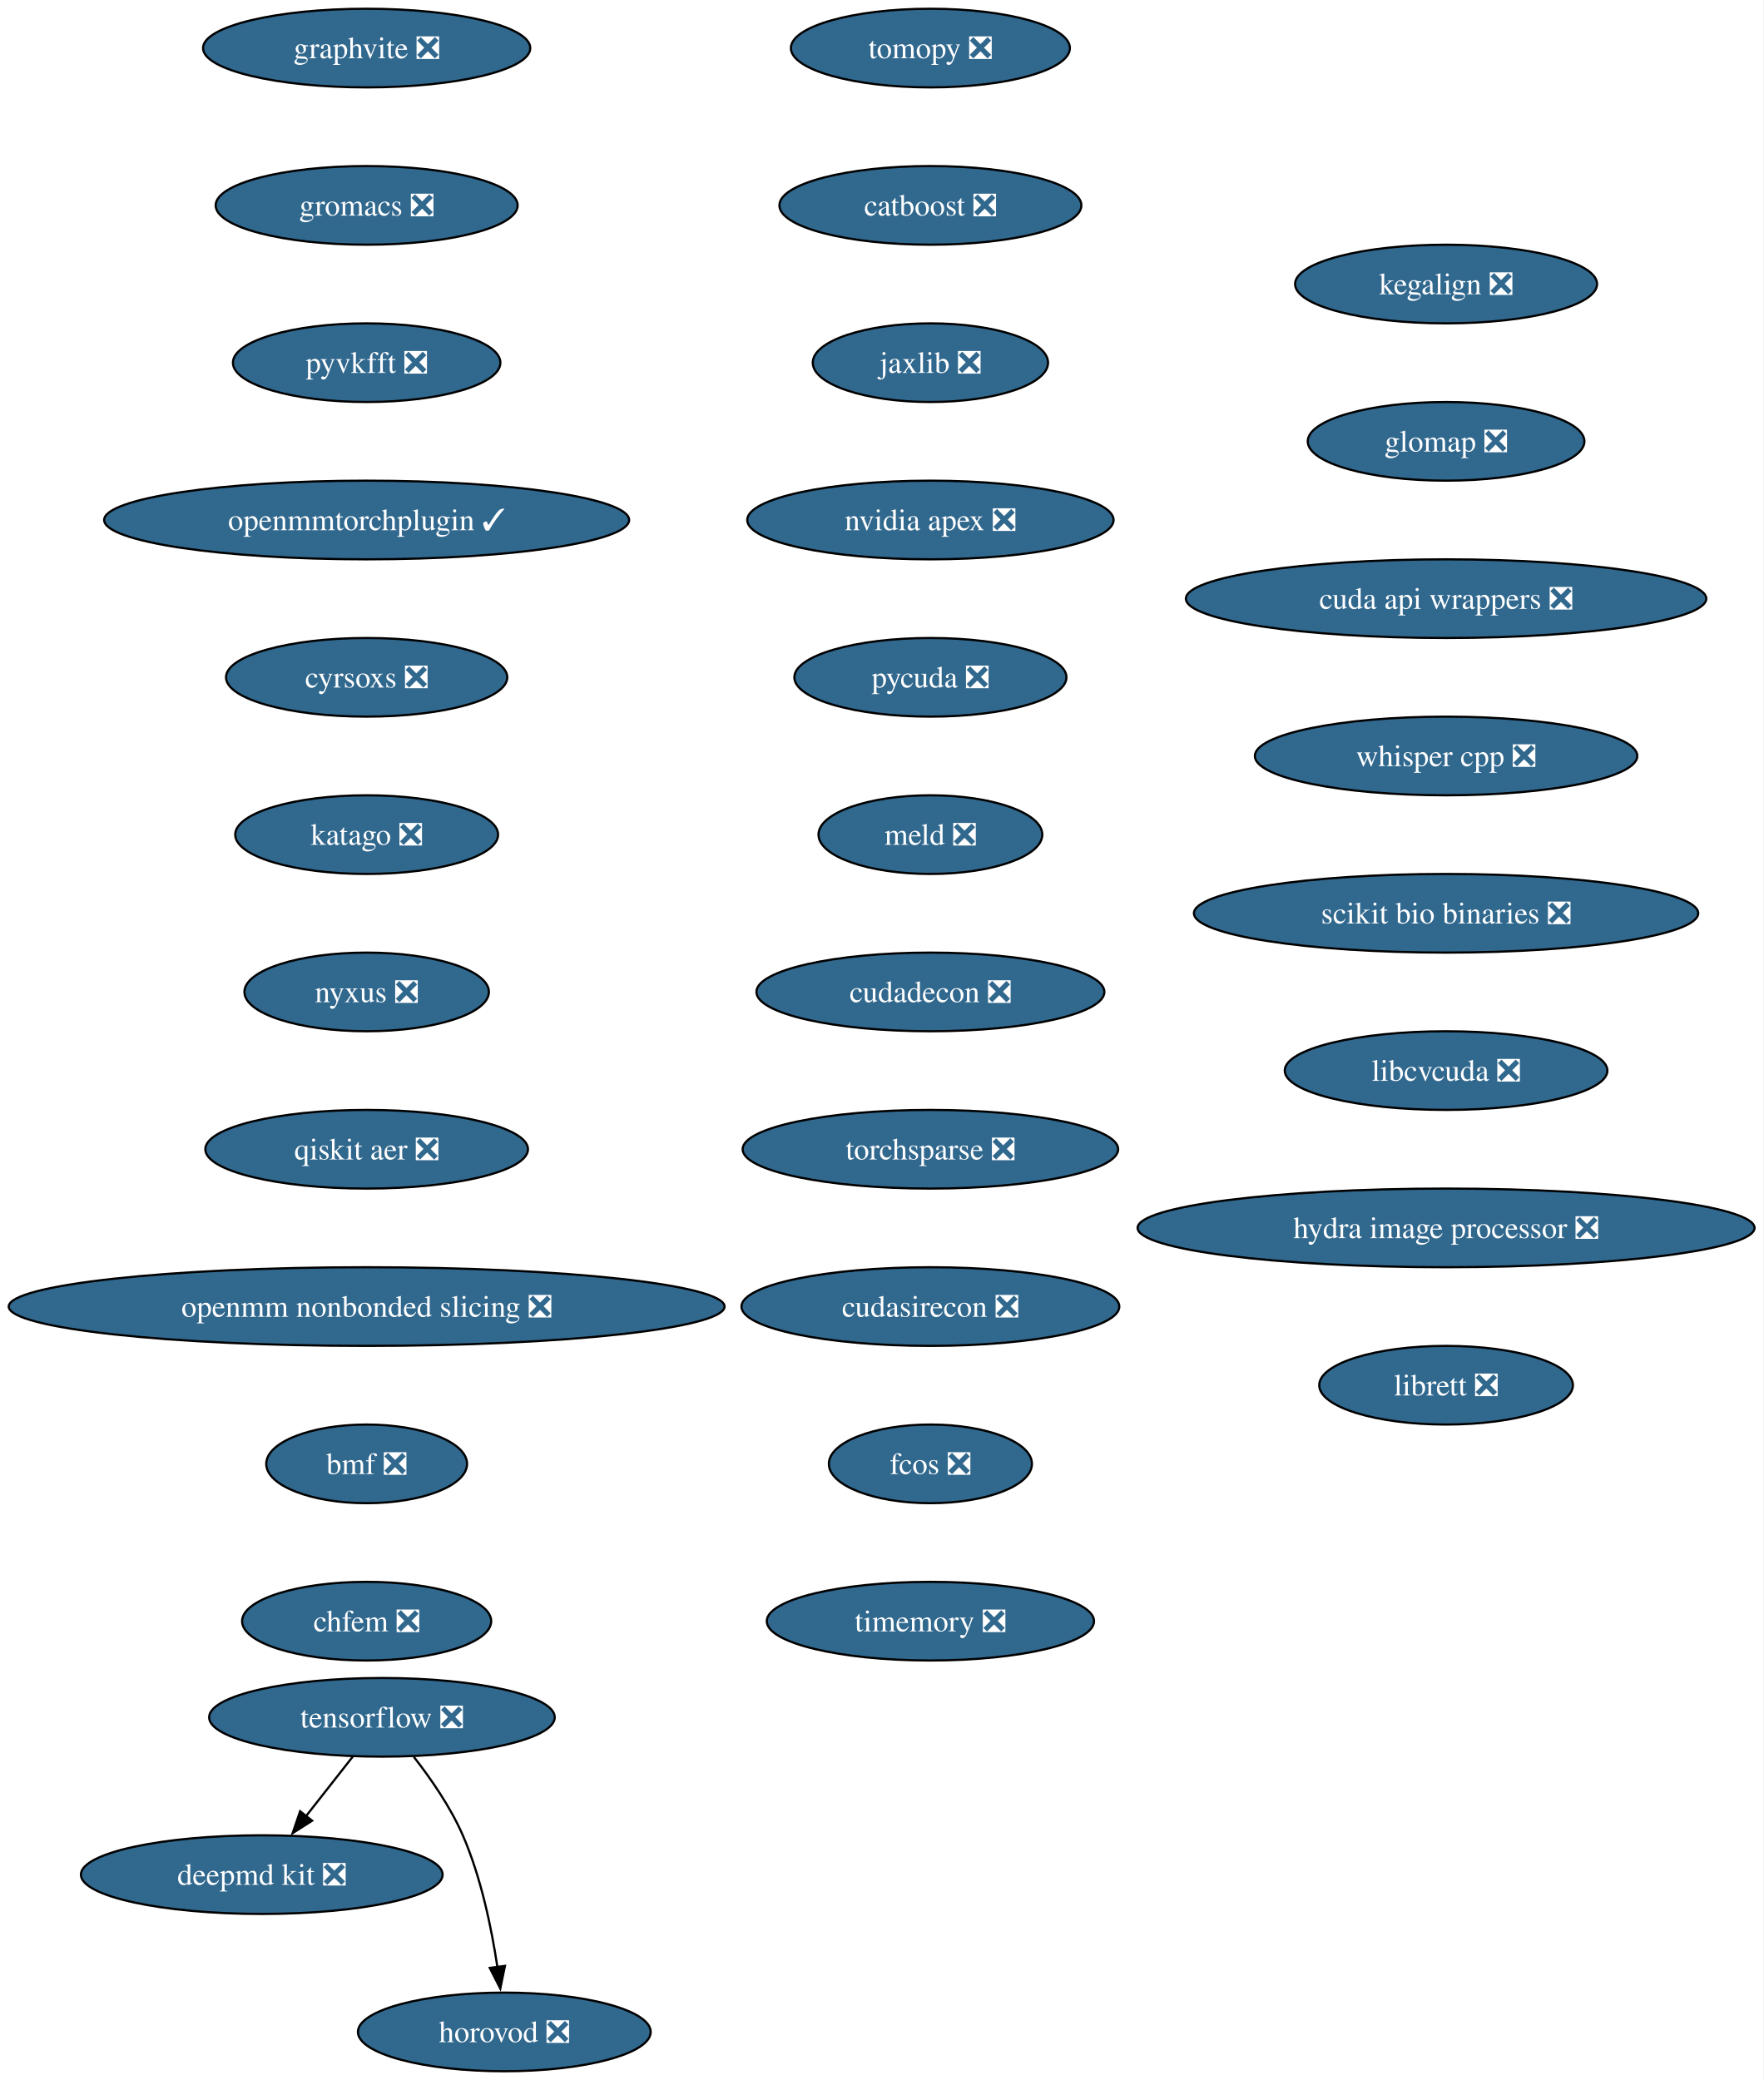
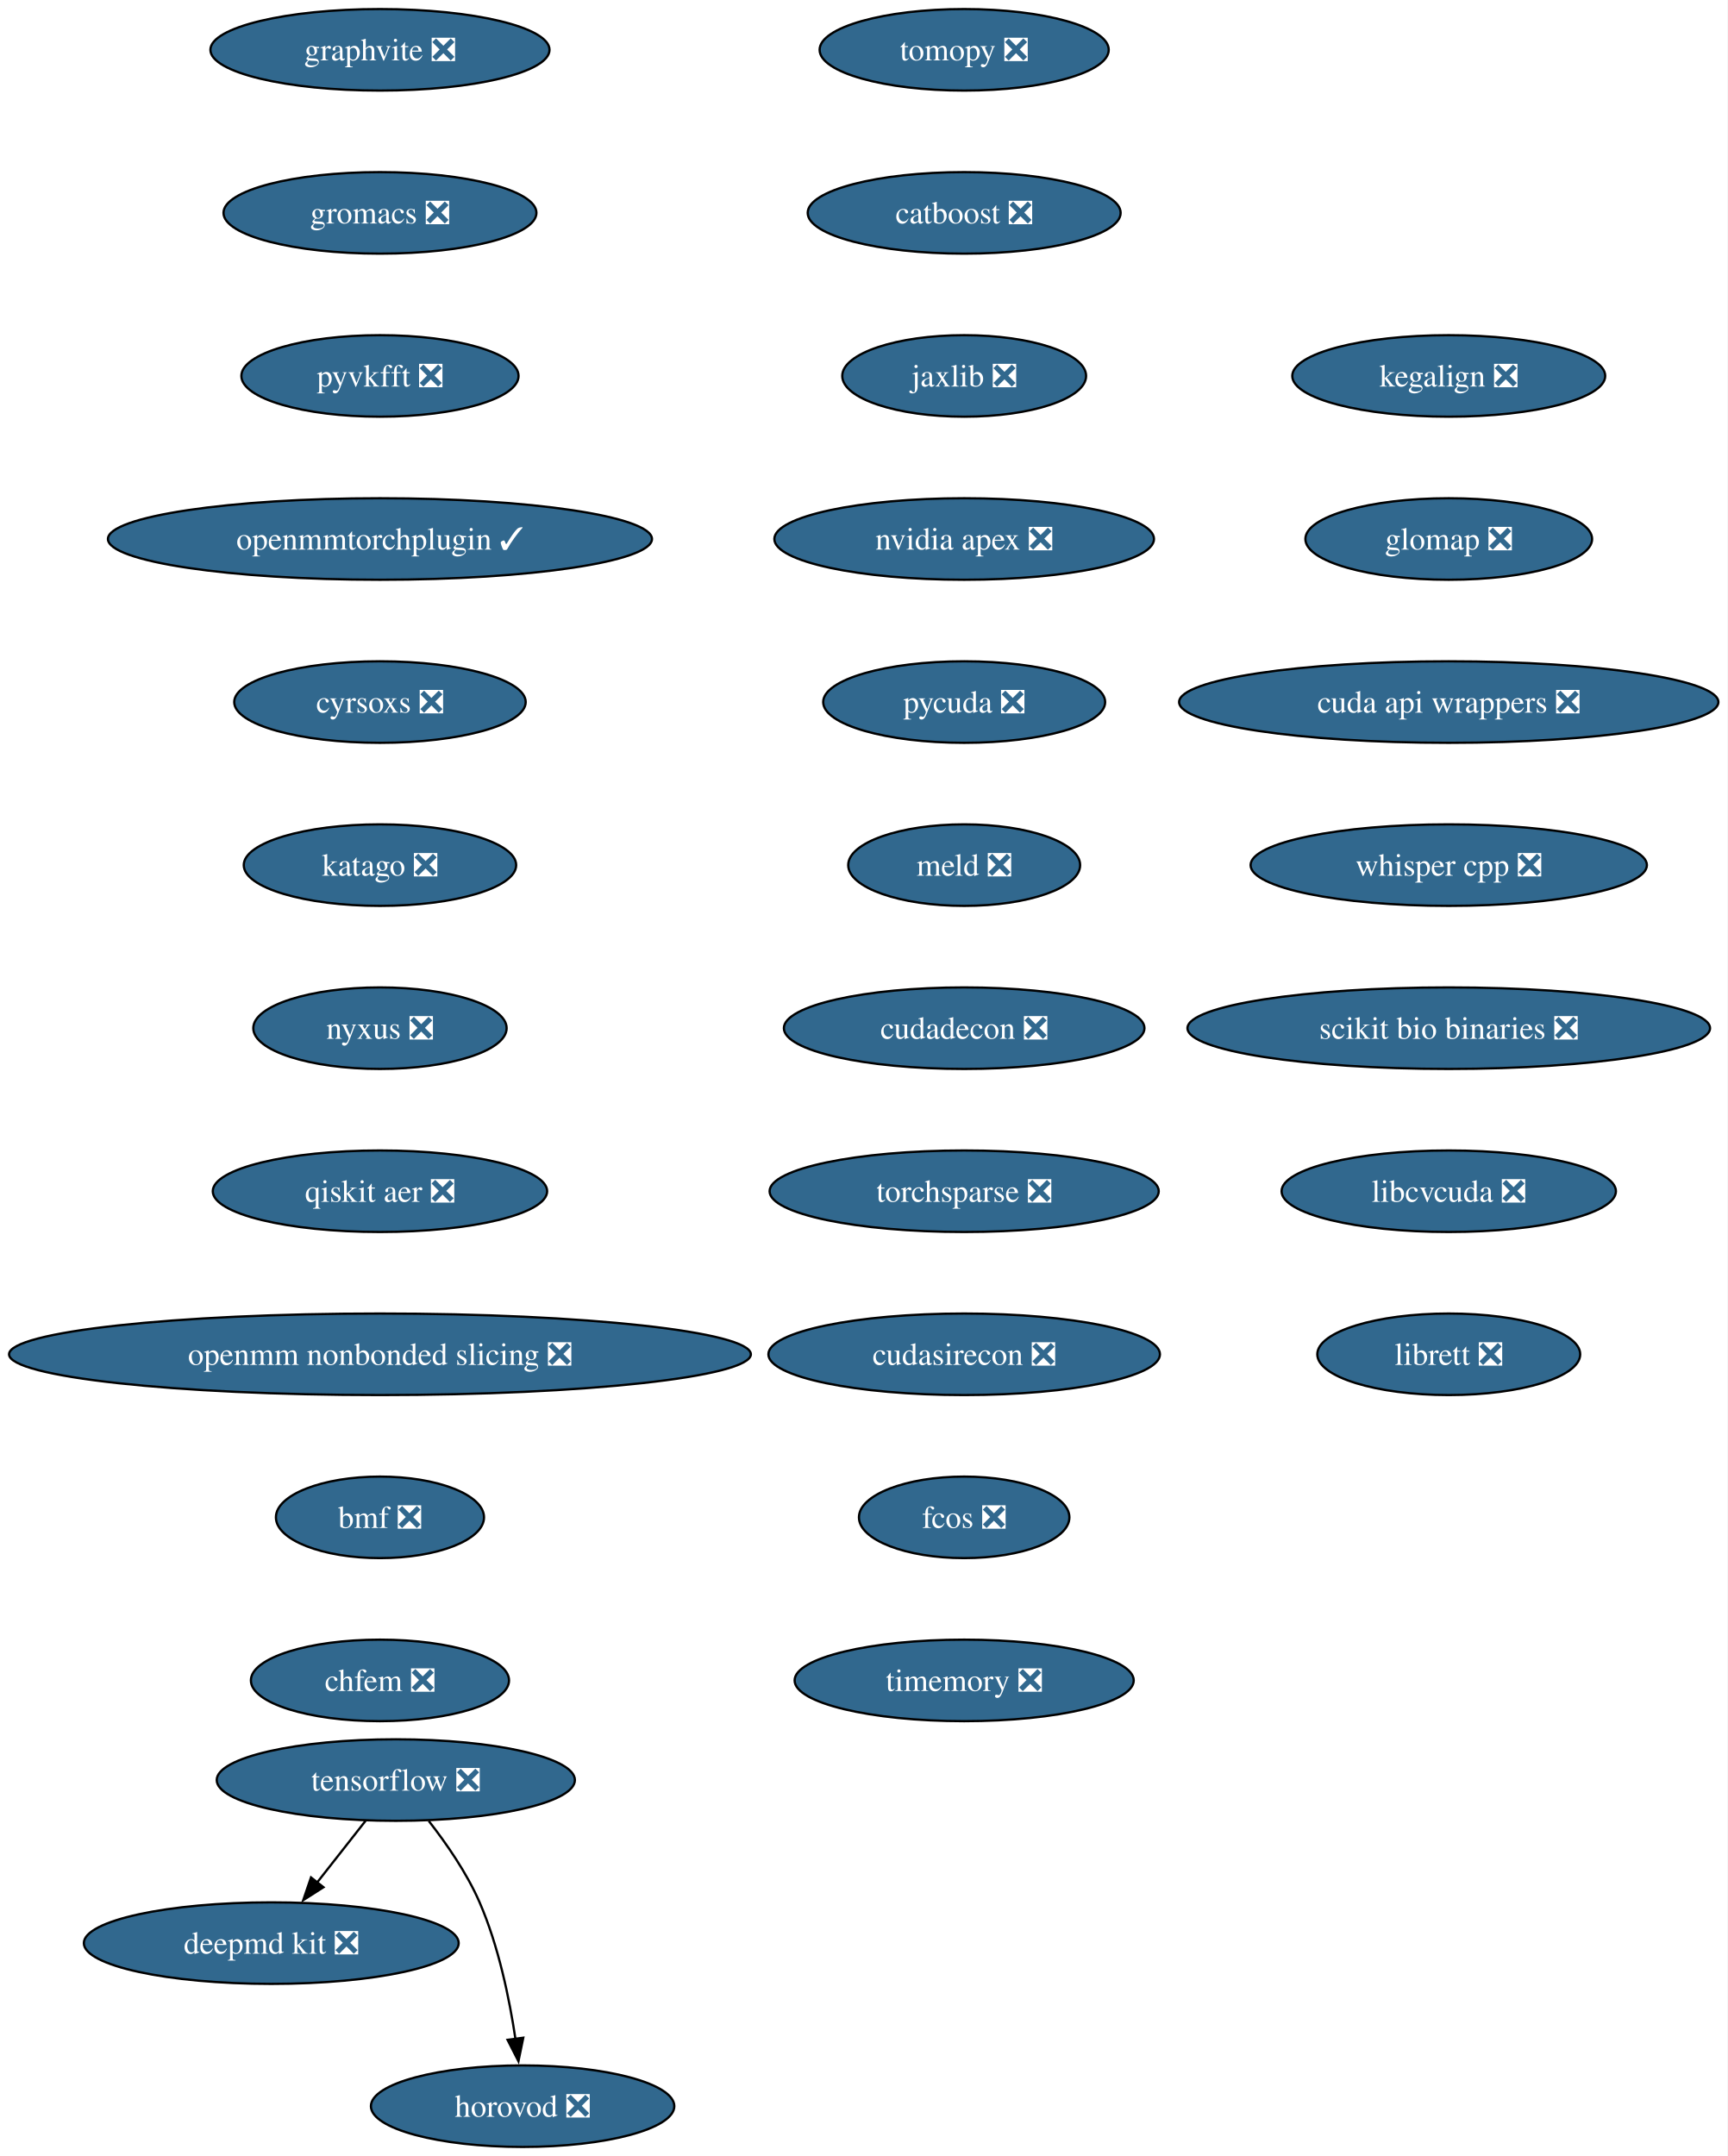
- <svg xmlns="http://www.w3.org/2000/svg" xmlns:xlink="http://www.w3.org/1999/xlink" width="807pt" height="952pt" viewBox="0.00 0.00 807.00 952.00">
+ <svg xmlns="http://www.w3.org/2000/svg" xmlns:xlink="http://www.w3.org/1999/xlink" width="763pt" height="952pt" viewBox="0.00 0.00 763.00 952.00">
  <g id="graph0" class="graph" transform="scale(1 1) rotate(0) translate(4 948)">
-     <polygon fill="white" stroke="none" points="-4,4 -4,-948 802.97,-948 802.97,4 -4,4" />
+     <polygon fill="white" stroke="none" points="-4,4 -4,-948 758.87,-948 758.87,4 -4,4" />
    <g id="node1" class="node">
      <g id="a_node1">
        <a xlink:href="https://github.com/conda-forge/tomopy-feedstock/pull/88" xlink:title="tomopy ❎">
          <ellipse fill="#31688e" stroke="black" cx="421.8" cy="-926" rx="63.84" ry="18" />
          <text xml:space="preserve" text-anchor="middle" x="421.8" y="-921.33" font-family="Times,serif" font-size="14.00" fill="white">tomopy ❎</text>
        </a>
      </g>
    </g>
    <g id="node2" class="node">
      <g id="a_node2">
        <a xlink:href="https://github.com/conda-forge/catboost-feedstock/pull/150" xlink:title="catboost ❎">
          <ellipse fill="#31688e" stroke="black" cx="421.8" cy="-854" rx="69.1" ry="18" />
          <text xml:space="preserve" text-anchor="middle" x="421.8" y="-849.33" font-family="Times,serif" font-size="14.00" fill="white">catboost ❎</text>
        </a>
      </g>
    </g>
    <g id="node6" class="node">
      <g id="a_node6">
        <a xlink:href="https://github.com/conda-forge/jaxlib-feedstock/pull/323" xlink:title="jaxlib ❎">
          <ellipse fill="#31688e" stroke="black" cx="421.8" cy="-782" rx="53.84" ry="18" />
          <text xml:space="preserve" text-anchor="middle" x="421.8" y="-777.33" font-family="Times,serif" font-size="14.00" fill="white">jaxlib ❎</text>
        </a>
      </g>
    </g>
    <g id="node3" class="node">
      <g id="a_node3">
        <a xlink:href="https://github.com/conda-forge/tensorflow-feedstock/pull/490" xlink:title="tensorflow ❎">
          <ellipse fill="#31688e" stroke="black" cx="170.8" cy="-162" rx="79.09" ry="18" />
          <text xml:space="preserve" text-anchor="middle" x="170.8" y="-157.32" font-family="Times,serif" font-size="14.00" fill="white">tensorflow ❎</text>
        </a>
      </g>
    </g>
    <g id="node4" class="node">
      <g id="a_node4">
        <a xlink:href="https://github.com/conda-forge/deepmd-kit-feedstock/pull/137" xlink:title="deepmd kit ❎">
          <ellipse fill="#31688e" stroke="black" cx="115.8" cy="-90" rx="82.77" ry="18" />
          <text xml:space="preserve" text-anchor="middle" x="115.8" y="-85.33" font-family="Times,serif" font-size="14.00" fill="white">deepmd kit ❎</text>
        </a>
      </g>
    </g>
    <g id="edge2" class="edge">
      <path fill="none" stroke="black" d="M157.48,-144.05C151.06,-135.89 143.23,-125.91 136.09,-116.82" />
      <polygon fill="black" stroke="black" points="138.85,-114.68 129.92,-108.98 133.35,-119 138.85,-114.68" />
    </g>
    <g id="node5" class="node">
      <g id="a_node5">
        <a xlink:href="https://github.com/conda-forge/horovod-feedstock/pull/50" xlink:title="horovod ❎">
          <ellipse fill="#31688e" stroke="black" cx="226.8" cy="-18" rx="66.99" ry="18" />
          <text xml:space="preserve" text-anchor="middle" x="226.8" y="-13.32" font-family="Times,serif" font-size="14.00" fill="white">horovod ❎</text>
        </a>
      </g>
    </g>
    <g id="edge3" class="edge">
      <path fill="none" stroke="black" d="M185.37,-143.91C193.11,-134.01 202.16,-120.97 207.8,-108 216.18,-88.72 220.98,-65.43 223.66,-47.52" />
      <polygon fill="black" stroke="black" points="227.09,-48.23 224.96,-37.85 220.15,-47.3 227.09,-48.23" />
    </g>
    <g id="node7" class="node">
      <g id="a_node7">
        <a xlink:href="https://github.com/conda-forge/nvidia-apex-feedstock/pull/65" xlink:title="nvidia apex ❎">
          <ellipse fill="#31688e" stroke="black" cx="421.8" cy="-710" rx="83.83" ry="18" />
          <text xml:space="preserve" text-anchor="middle" x="421.8" y="-705.33" font-family="Times,serif" font-size="14.00" fill="white">nvidia apex ❎</text>
        </a>
      </g>
    </g>
    <g id="node8" class="node">
      <g id="a_node8">
        <a xlink:href="https://github.com/conda-forge/pycuda-feedstock/pull/53" xlink:title="pycuda ❎">
          <ellipse fill="#31688e" stroke="black" cx="421.8" cy="-638" rx="62.26" ry="18" />
          <text xml:space="preserve" text-anchor="middle" x="421.8" y="-633.33" font-family="Times,serif" font-size="14.00" fill="white">pycuda ❎</text>
        </a>
      </g>
    </g>
    <g id="node9" class="node">
      <g id="a_node9">
        <a xlink:href="https://github.com/conda-forge/meld-feedstock/pull/31" xlink:title="meld ❎">
          <ellipse fill="#31688e" stroke="black" cx="421.8" cy="-566" rx="51.21" ry="18" />
          <text xml:space="preserve" text-anchor="middle" x="421.8" y="-561.33" font-family="Times,serif" font-size="14.00" fill="white">meld ❎</text>
        </a>
      </g>
    </g>
    <g id="node10" class="node">
      <g id="a_node10">
        <a xlink:href="https://github.com/conda-forge/cudadecon-feedstock/pull/35" xlink:title="cudadecon ❎">
          <ellipse fill="#31688e" stroke="black" cx="421.8" cy="-494" rx="79.62" ry="18" />
          <text xml:space="preserve" text-anchor="middle" x="421.8" y="-489.32" font-family="Times,serif" font-size="14.00" fill="white">cudadecon ❎</text>
        </a>
      </g>
    </g>
    <g id="node11" class="node">
      <g id="a_node11">
        <a xlink:href="https://github.com/conda-forge/torchsparse-feedstock/pull/50" xlink:title="torchsparse ❎">
          <ellipse fill="#31688e" stroke="black" cx="421.8" cy="-422" rx="85.93" ry="18" />
          <text xml:space="preserve" text-anchor="middle" x="421.8" y="-417.32" font-family="Times,serif" font-size="14.00" fill="white">torchsparse ❎</text>
        </a>
      </g>
    </g>
    <g id="node12" class="node">
      <g id="a_node12">
        <a xlink:href="https://github.com/conda-forge/cudasirecon-feedstock/pull/33" xlink:title="cudasirecon ❎">
          <ellipse fill="#31688e" stroke="black" cx="421.8" cy="-350" rx="86.46" ry="18" />
          <text xml:space="preserve" text-anchor="middle" x="421.8" y="-345.32" font-family="Times,serif" font-size="14.00" fill="white">cudasirecon ❎</text>
        </a>
      </g>
    </g>
    <g id="node13" class="node">
      <g id="a_node13">
        <a xlink:href="https://github.com/conda-forge/fcos-feedstock/pull/34" xlink:title="fcos ❎">
          <ellipse fill="#31688e" stroke="black" cx="421.8" cy="-278" rx="46.47" ry="18" />
          <text xml:space="preserve" text-anchor="middle" x="421.8" y="-273.32" font-family="Times,serif" font-size="14.00" fill="white">fcos ❎</text>
        </a>
      </g>
    </g>
    <g id="node14" class="node">
      <g id="a_node14">
        <a xlink:href="https://github.com/conda-forge/timemory-feedstock/pull/26" xlink:title="timemory ❎">
          <ellipse fill="#31688e" stroke="black" cx="421.8" cy="-206" rx="74.88" ry="18" />
          <text xml:space="preserve" text-anchor="middle" x="421.8" y="-201.32" font-family="Times,serif" font-size="14.00" fill="white">timemory ❎</text>
        </a>
      </g>
    </g>
    <g id="node15" class="node">
      <g id="a_node15">
        <a xlink:href="https://github.com/conda-forge/graphvite-feedstock/pull/10" xlink:title="graphvite ❎">
          <ellipse fill="#31688e" stroke="black" cx="163.8" cy="-926" rx="74.88" ry="18" />
          <text xml:space="preserve" text-anchor="middle" x="163.8" y="-921.33" font-family="Times,serif" font-size="14.00" fill="white">graphvite ❎</text>
        </a>
      </g>
    </g>
    <g id="node16" class="node">
      <g id="a_node16">
        <a xlink:href="https://github.com/conda-forge/gromacs-feedstock/pull/81" xlink:title="gromacs ❎">
          <ellipse fill="#31688e" stroke="black" cx="163.8" cy="-854" rx="69.1" ry="18" />
          <text xml:space="preserve" text-anchor="middle" x="163.8" y="-849.33" font-family="Times,serif" font-size="14.00" fill="white">gromacs ❎</text>
        </a>
      </g>
    </g>
    <g id="node17" class="node">
      <g id="a_node17">
        <a xlink:href="https://github.com/conda-forge/pyvkfft-feedstock/pull/32" xlink:title="pyvkfft ❎">
          <ellipse fill="#31688e" stroke="black" cx="163.8" cy="-782" rx="61.2" ry="18" />
          <text xml:space="preserve" text-anchor="middle" x="163.8" y="-777.33" font-family="Times,serif" font-size="14.00" fill="white">pyvkfft ❎</text>
        </a>
      </g>
    </g>
    <g id="node18" class="node">
      <g id="a_node18">
        <a xlink:href="https://github.com/conda-forge/openmmtorchplugin-feedstock/pull/30" xlink:title="openmmtorchplugin ✓">
          <ellipse fill="#31688e" stroke="black" cx="163.8" cy="-710" rx="120.13" ry="18" />
          <text xml:space="preserve" text-anchor="middle" x="163.8" y="-705.33" font-family="Times,serif" font-size="14.00" fill="white">openmmtorchplugin ✓</text>
        </a>
      </g>
    </g>
    <g id="node19" class="node">
      <g id="a_node19">
        <a xlink:href="https://github.com/conda-forge/cyrsoxs-feedstock/pull/29" xlink:title="cyrsoxs ❎">
          <ellipse fill="#31688e" stroke="black" cx="163.8" cy="-638" rx="64.36" ry="18" />
          <text xml:space="preserve" text-anchor="middle" x="163.8" y="-633.33" font-family="Times,serif" font-size="14.00" fill="white">cyrsoxs ❎</text>
        </a>
      </g>
    </g>
    <g id="node20" class="node">
      <g id="a_node20">
        <a xlink:href="https://github.com/conda-forge/katago-feedstock/pull/32" xlink:title="katago ❎">
          <ellipse fill="#31688e" stroke="black" cx="163.8" cy="-566" rx="60.15" ry="18" />
          <text xml:space="preserve" text-anchor="middle" x="163.8" y="-561.33" font-family="Times,serif" font-size="14.00" fill="white">katago ❎</text>
        </a>
      </g>
    </g>
    <g id="node21" class="node">
      <g id="a_node21">
        <a xlink:href="https://github.com/conda-forge/nyxus-feedstock/pull/72" xlink:title="nyxus ❎">
          <ellipse fill="#31688e" stroke="black" cx="163.8" cy="-494" rx="55.94" ry="18" />
          <text xml:space="preserve" text-anchor="middle" x="163.8" y="-489.32" font-family="Times,serif" font-size="14.00" fill="white">nyxus ❎</text>
        </a>
      </g>
    </g>
    <g id="node22" class="node">
      <g id="a_node22">
        <a xlink:href="https://github.com/conda-forge/qiskit-aer-feedstock/pull/71" xlink:title="qiskit aer ❎">
          <ellipse fill="#31688e" stroke="black" cx="163.8" cy="-422" rx="73.83" ry="18" />
          <text xml:space="preserve" text-anchor="middle" x="163.8" y="-417.32" font-family="Times,serif" font-size="14.00" fill="white">qiskit aer ❎</text>
        </a>
      </g>
    </g>
    <g id="node23" class="node">
      <g id="a_node23">
        <a xlink:href="https://github.com/conda-forge/openmm-nonbonded-slicing-feedstock/pull/15" xlink:title="openmm nonbonded slicing ❎">
          <ellipse fill="#31688e" stroke="black" cx="163.8" cy="-350" rx="163.8" ry="18" />
          <text xml:space="preserve" text-anchor="middle" x="163.8" y="-345.32" font-family="Times,serif" font-size="14.00" fill="white">openmm nonbonded slicing ❎</text>
        </a>
      </g>
    </g>
    <g id="node24" class="node">
      <g id="a_node24">
        <a xlink:href="https://github.com/conda-forge/bmf-feedstock/pull/48" xlink:title="bmf ❎">
          <ellipse fill="#31688e" stroke="black" cx="163.8" cy="-278" rx="45.95" ry="18" />
          <text xml:space="preserve" text-anchor="middle" x="163.8" y="-273.32" font-family="Times,serif" font-size="14.00" fill="white">bmf ❎</text>
        </a>
      </g>
    </g>
    <g id="node25" class="node">
      <g id="a_node25">
        <a xlink:href="https://github.com/conda-forge/chfem-feedstock/pull/11" xlink:title="chfem ❎">
          <ellipse fill="#31688e" stroke="black" cx="163.8" cy="-206" rx="57" ry="18" />
          <text xml:space="preserve" text-anchor="middle" x="163.8" y="-201.32" font-family="Times,serif" font-size="14.00" fill="white">chfem ❎</text>
        </a>
      </g>
    </g>
    <g id="node26" class="node">
      <g id="a_node26">
        <a xlink:href="https://github.com/conda-forge/kegalign-feedstock/pull/13" xlink:title="kegalign ❎">
-           <ellipse fill="#31688e" stroke="black" cx="657.8" cy="-818" rx="69.1" ry="18" />
-           <text xml:space="preserve" text-anchor="middle" x="657.8" y="-813.33" font-family="Times,serif" font-size="14.00" fill="white">kegalign ❎</text>
+           <ellipse fill="#31688e" stroke="black" cx="635.8" cy="-782" rx="69.1" ry="18" />
+           <text xml:space="preserve" text-anchor="middle" x="635.8" y="-777.33" font-family="Times,serif" font-size="14.00" fill="white">kegalign ❎</text>
        </a>
      </g>
    </g>
    <g id="node27" class="node">
      <g id="a_node27">
        <a xlink:href="https://github.com/conda-forge/glomap-feedstock/pull/13" xlink:title="glomap ❎">
-           <ellipse fill="#31688e" stroke="black" cx="657.8" cy="-746" rx="63.31" ry="18" />
-           <text xml:space="preserve" text-anchor="middle" x="657.8" y="-741.33" font-family="Times,serif" font-size="14.00" fill="white">glomap ❎</text>
+           <ellipse fill="#31688e" stroke="black" cx="635.8" cy="-710" rx="63.31" ry="18" />
+           <text xml:space="preserve" text-anchor="middle" x="635.8" y="-705.33" font-family="Times,serif" font-size="14.00" fill="white">glomap ❎</text>
        </a>
      </g>
    </g>
    <g id="node28" class="node">
      <g id="a_node28">
        <a xlink:href="https://github.com/conda-forge/cuda-api-wrappers-feedstock/pull/5" xlink:title="cuda api wrappers ❎">
-           <ellipse fill="#31688e" stroke="black" cx="657.8" cy="-674" rx="119.08" ry="18" />
-           <text xml:space="preserve" text-anchor="middle" x="657.8" y="-669.33" font-family="Times,serif" font-size="14.00" fill="white">cuda api wrappers ❎</text>
+           <ellipse fill="#31688e" stroke="black" cx="635.8" cy="-638" rx="119.08" ry="18" />
+           <text xml:space="preserve" text-anchor="middle" x="635.8" y="-633.33" font-family="Times,serif" font-size="14.00" fill="white">cuda api wrappers ❎</text>
        </a>
      </g>
    </g>
    <g id="node29" class="node">
      <g id="a_node29">
        <a xlink:href="https://github.com/conda-forge/whisper.cpp-feedstock/pull/14" xlink:title="whisper cpp ❎">
-           <ellipse fill="#31688e" stroke="black" cx="657.8" cy="-602" rx="87.51" ry="18" />
-           <text xml:space="preserve" text-anchor="middle" x="657.8" y="-597.33" font-family="Times,serif" font-size="14.00" fill="white">whisper cpp ❎</text>
+           <ellipse fill="#31688e" stroke="black" cx="635.8" cy="-566" rx="87.51" ry="18" />
+           <text xml:space="preserve" text-anchor="middle" x="635.8" y="-561.33" font-family="Times,serif" font-size="14.00" fill="white">whisper cpp ❎</text>
        </a>
      </g>
    </g>
    <g id="node30" class="node">
      <g id="a_node30">
        <a xlink:href="https://github.com/conda-forge/scikit-bio-binaries-feedstock/pull/8" xlink:title="scikit bio binaries ❎">
-           <ellipse fill="#31688e" stroke="black" cx="657.8" cy="-530" rx="115.39" ry="18" />
-           <text xml:space="preserve" text-anchor="middle" x="657.8" y="-525.33" font-family="Times,serif" font-size="14.00" fill="white">scikit bio binaries ❎</text>
+           <ellipse fill="#31688e" stroke="black" cx="635.8" cy="-494" rx="115.39" ry="18" />
+           <text xml:space="preserve" text-anchor="middle" x="635.8" y="-489.32" font-family="Times,serif" font-size="14.00" fill="white">scikit bio binaries ❎</text>
        </a>
      </g>
    </g>
    <g id="node31" class="node">
      <g id="a_node31">
        <a xlink:href="https://github.com/conda-forge/libcvcuda-feedstock/pull/3" xlink:title="libcvcuda ❎">
-           <ellipse fill="#31688e" stroke="black" cx="657.8" cy="-458" rx="73.83" ry="18" />
-           <text xml:space="preserve" text-anchor="middle" x="657.8" y="-453.32" font-family="Times,serif" font-size="14.00" fill="white">libcvcuda ❎</text>
+           <ellipse fill="#31688e" stroke="black" cx="635.8" cy="-422" rx="73.83" ry="18" />
+           <text xml:space="preserve" text-anchor="middle" x="635.8" y="-417.32" font-family="Times,serif" font-size="14.00" fill="white">libcvcuda ❎</text>
        </a>
      </g>
    </g>
    <g id="node32" class="node">
      <g id="a_node32">
-         <a xlink:href="https://github.com/conda-forge/hydra-image-processor-feedstock/pull/6" xlink:title="hydra image processor ❎">
-           <ellipse fill="#31688e" stroke="black" cx="657.8" cy="-386" rx="141.17" ry="18" />
-           <text xml:space="preserve" text-anchor="middle" x="657.8" y="-381.32" font-family="Times,serif" font-size="14.00" fill="white">hydra image processor ❎</text>
-         </a>
-       </g>
-     </g>
-     <g id="node33" class="node">
-       <g id="a_node33">
        <a xlink:href="https://github.com/conda-forge/librett-feedstock/pull/1" xlink:title="librett ❎">
-           <ellipse fill="#31688e" stroke="black" cx="657.8" cy="-314" rx="58.05" ry="18" />
-           <text xml:space="preserve" text-anchor="middle" x="657.8" y="-309.32" font-family="Times,serif" font-size="14.00" fill="white">librett ❎</text>
+           <ellipse fill="#31688e" stroke="black" cx="635.8" cy="-350" rx="58.05" ry="18" />
+           <text xml:space="preserve" text-anchor="middle" x="635.8" y="-345.32" font-family="Times,serif" font-size="14.00" fill="white">librett ❎</text>
        </a>
      </g>
    </g>
  </g>
</svg>
